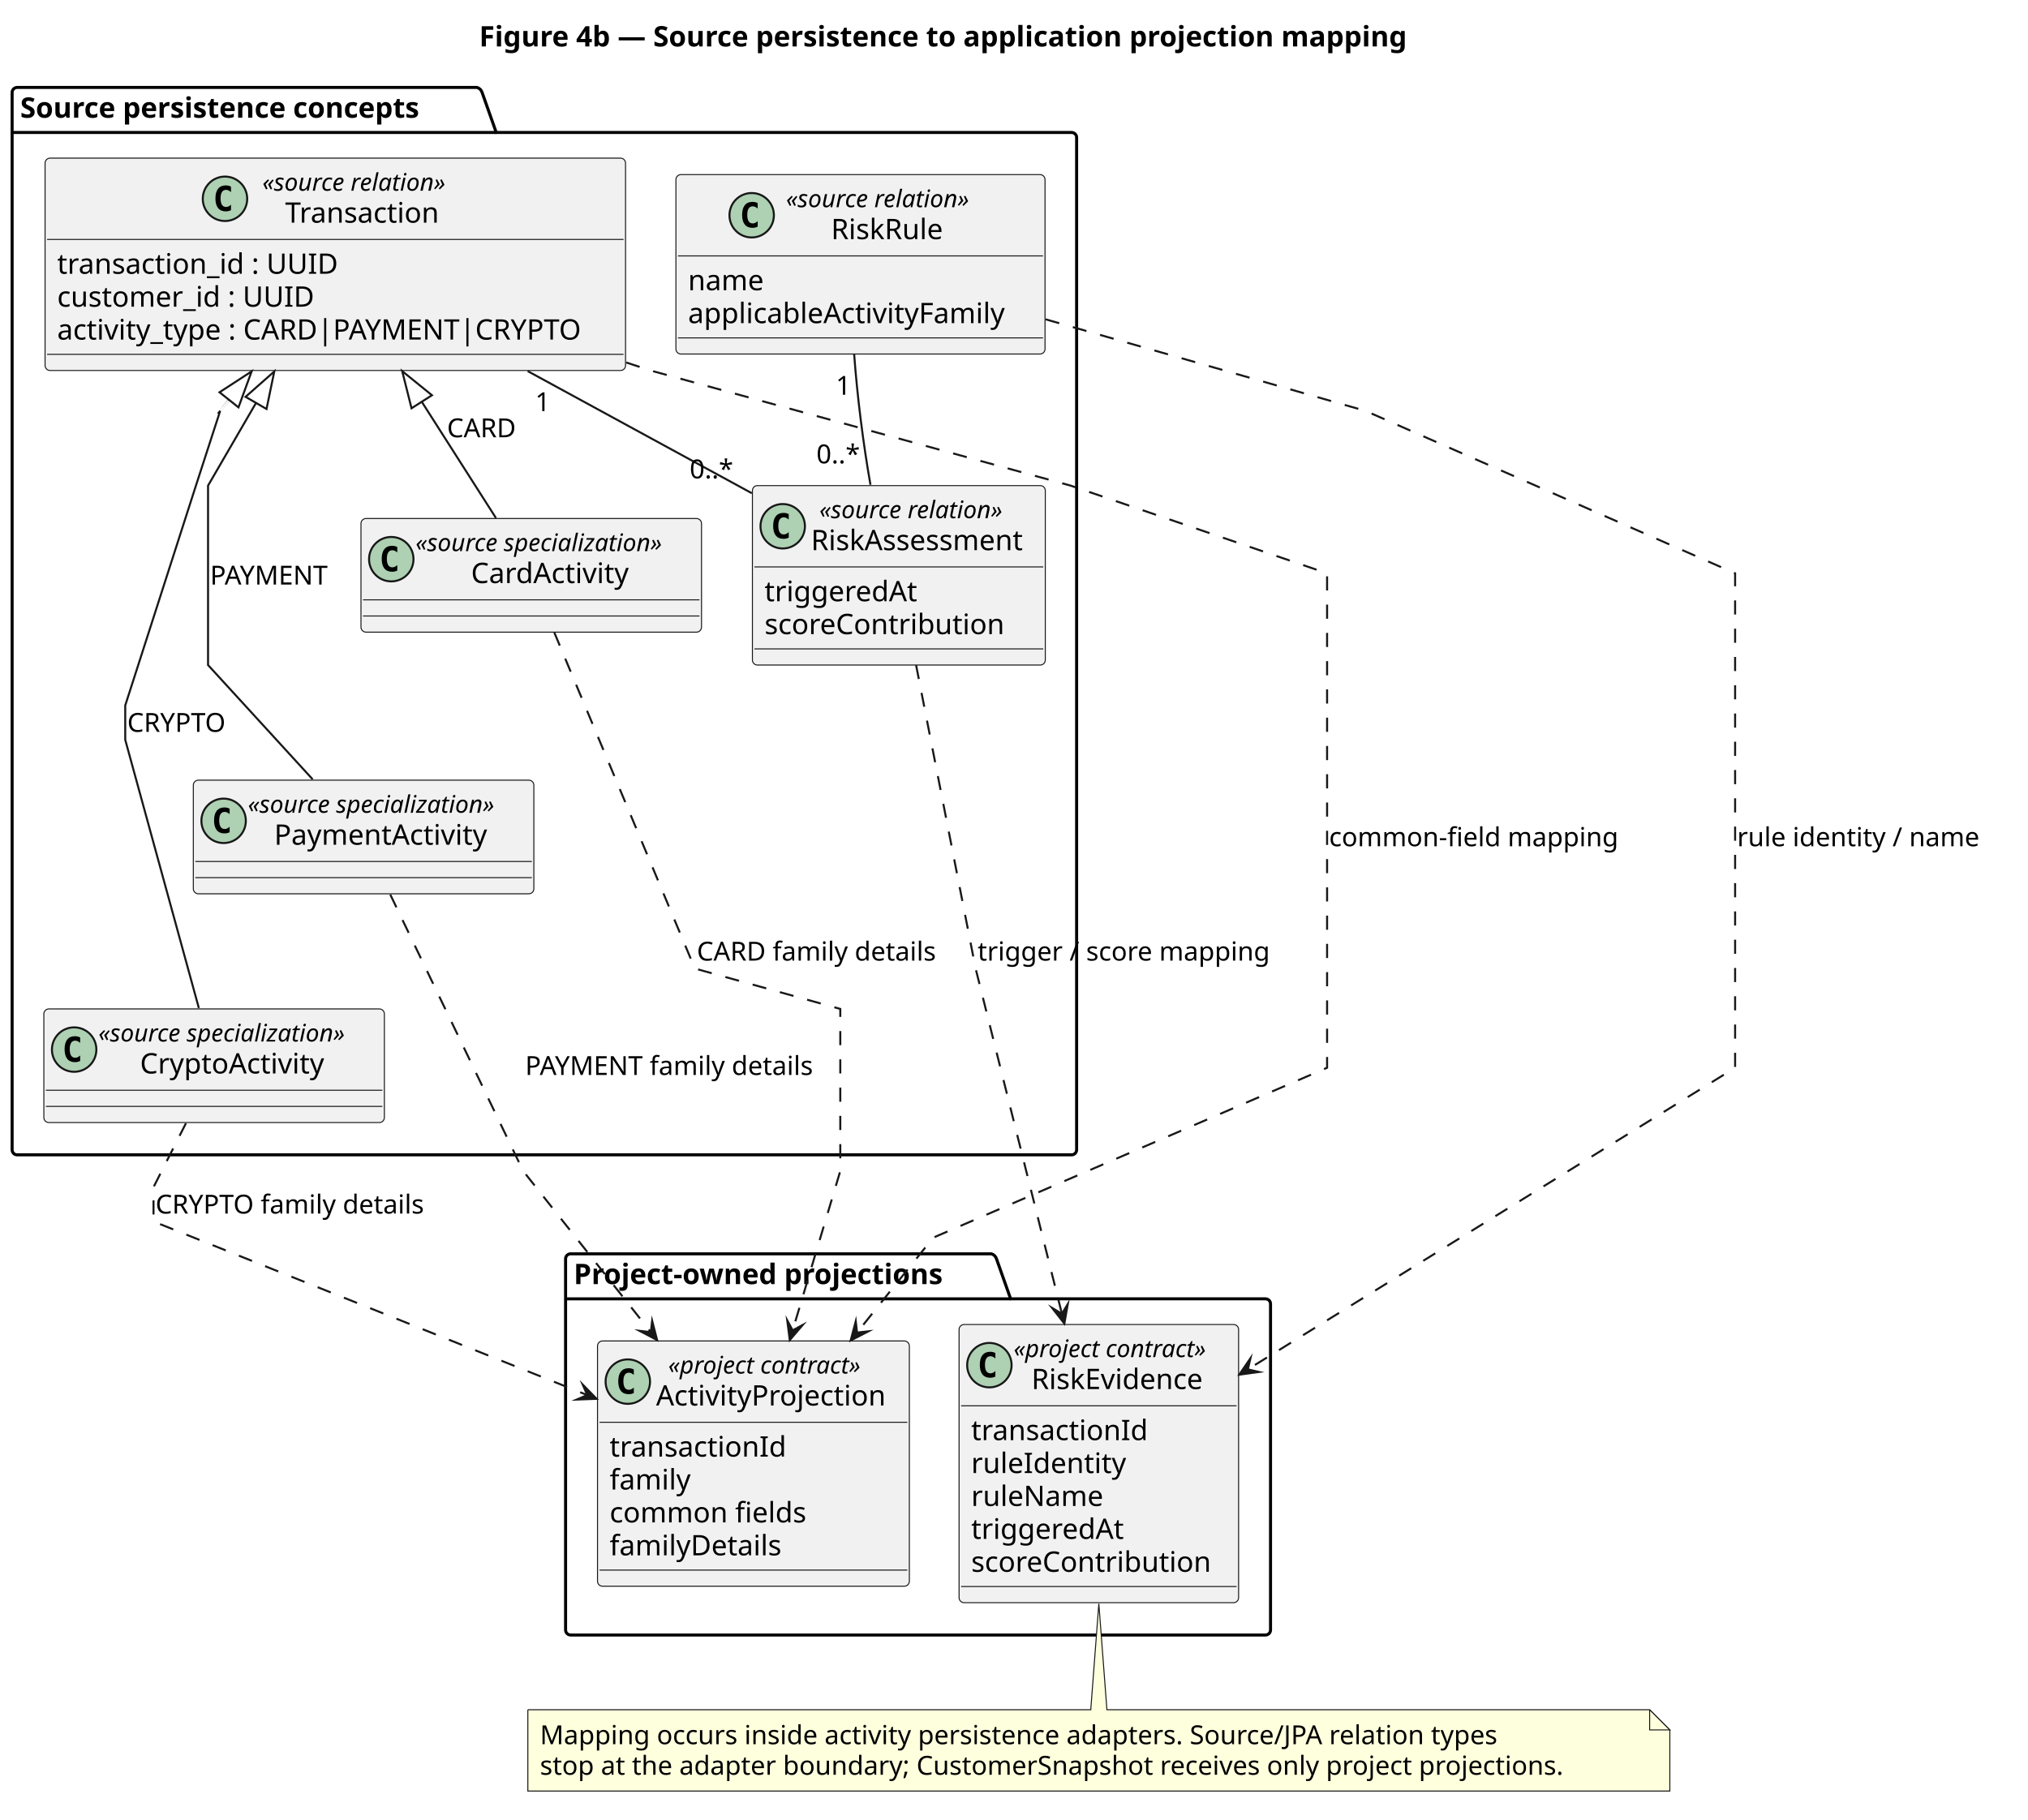
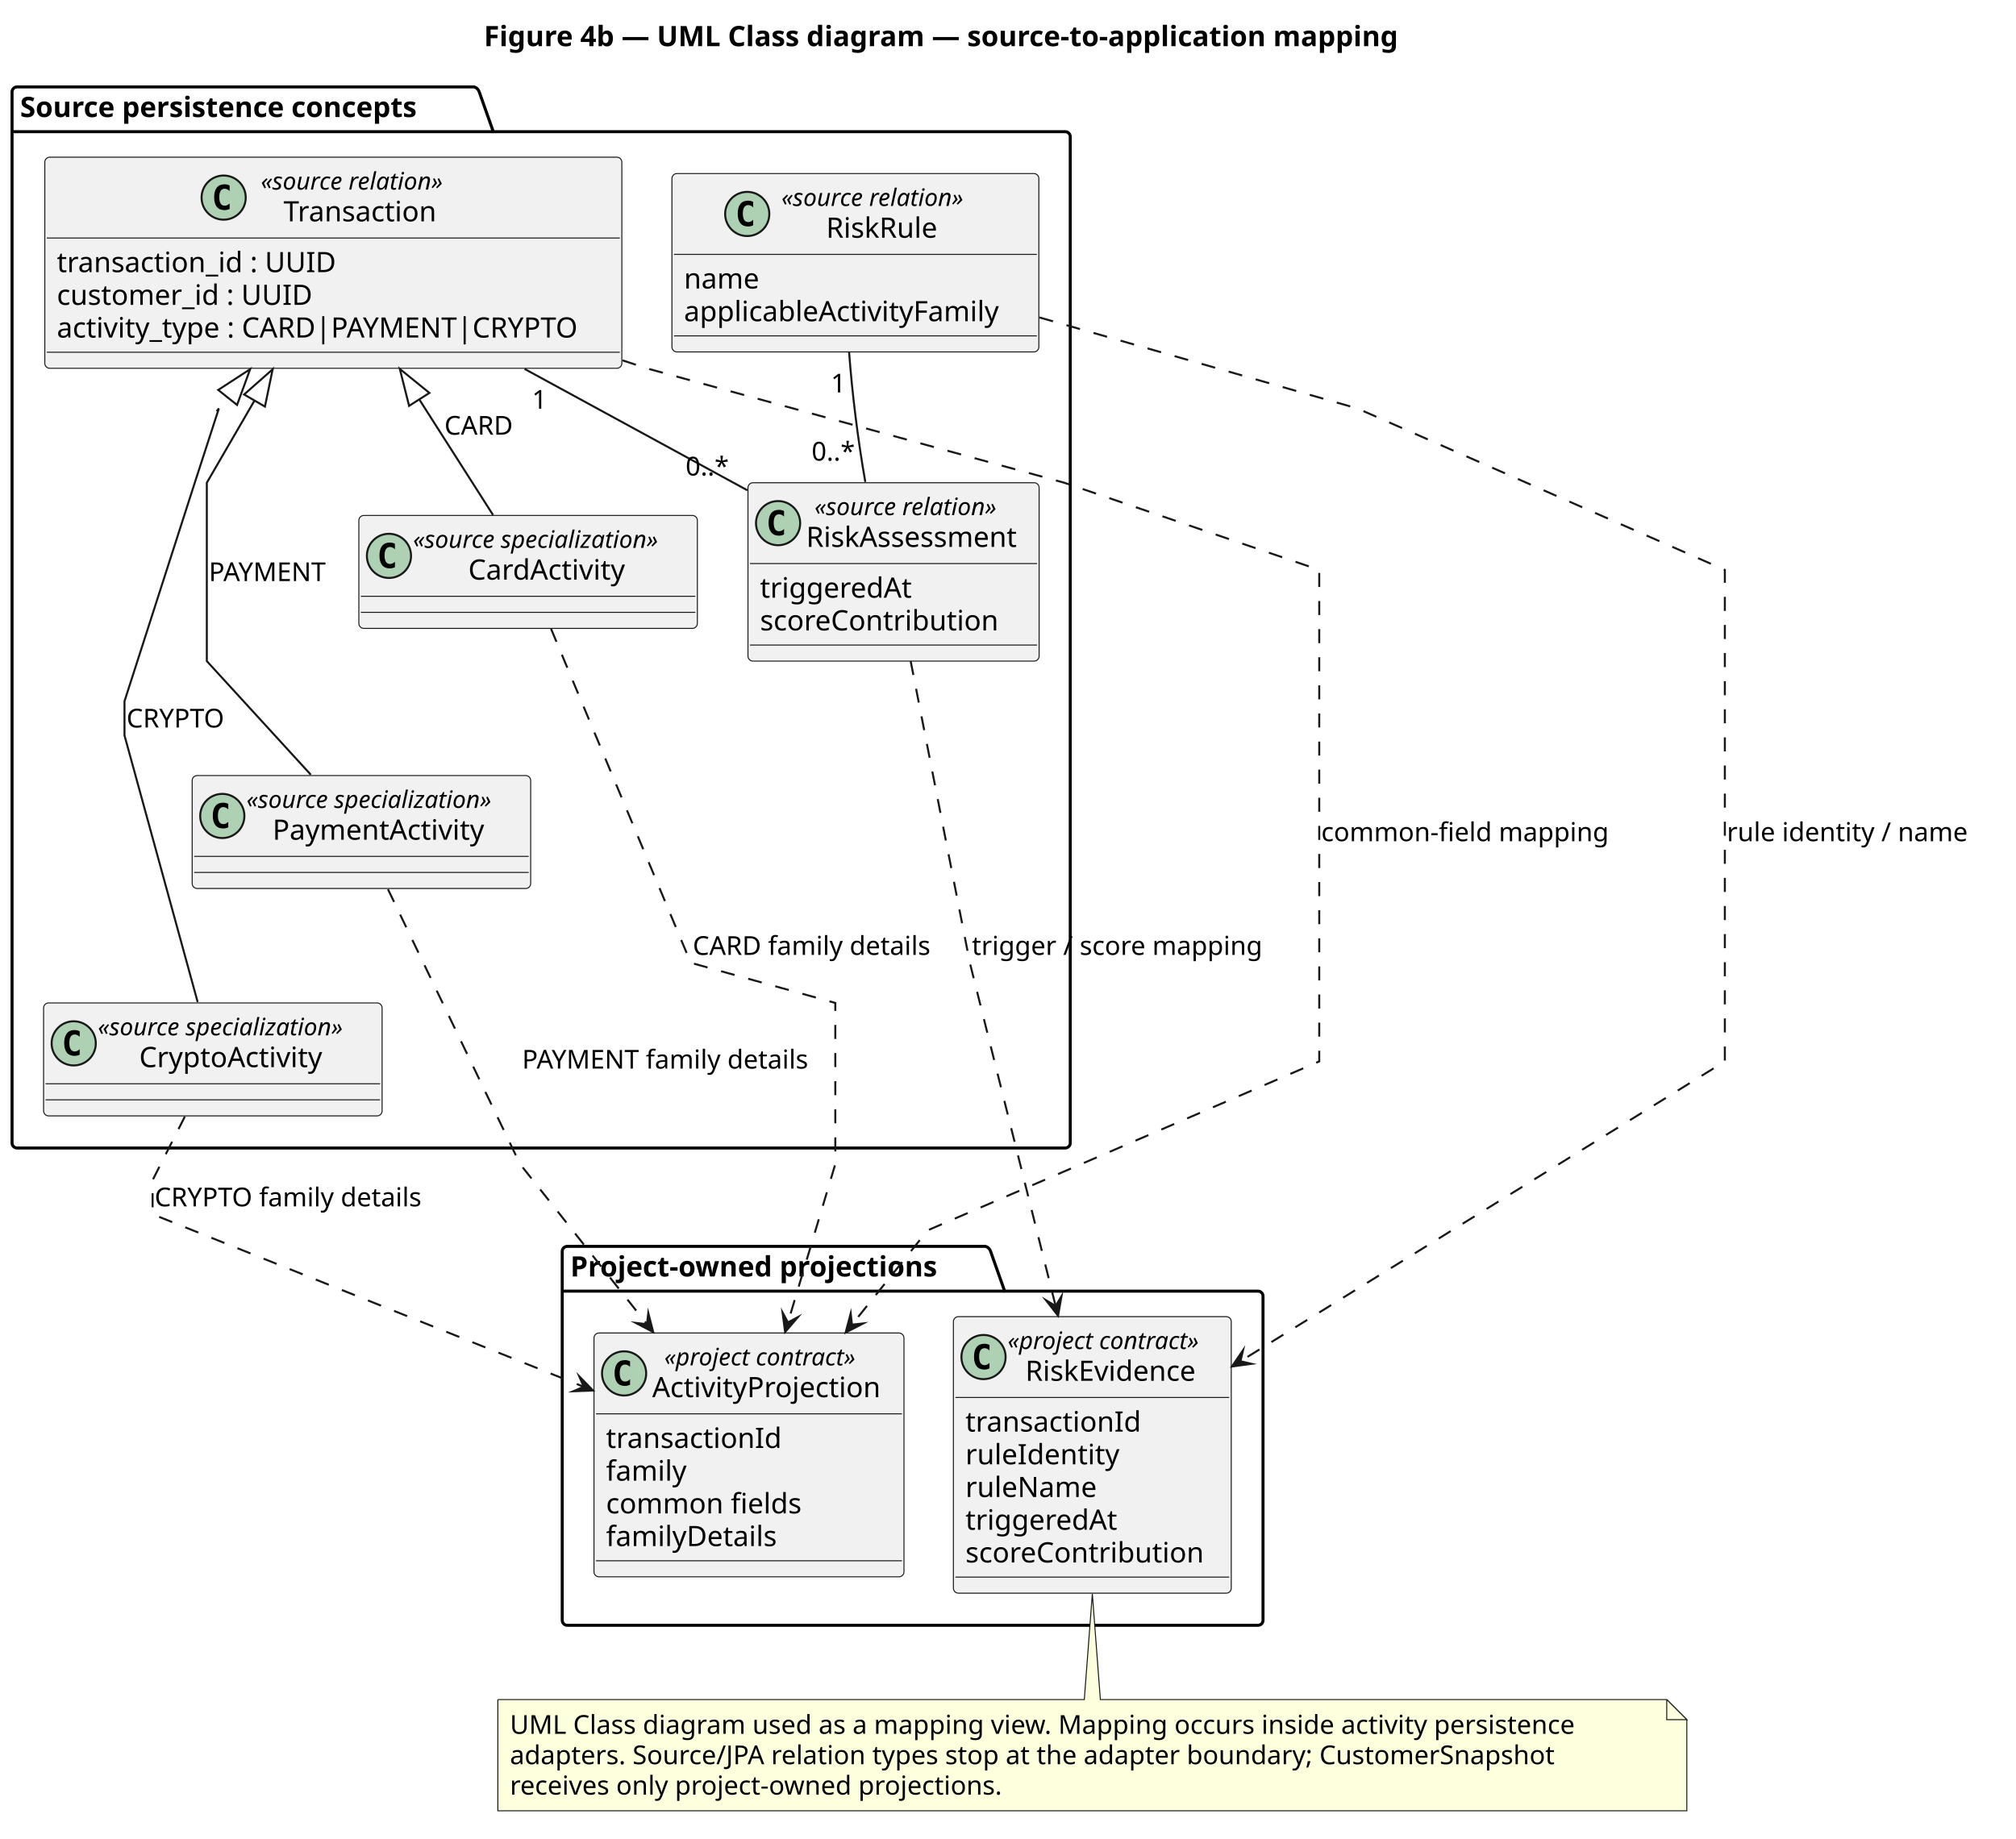
- <svg xmlns="http://www.w3.org/2000/svg" contentStyleType="text/css" data-diagram-type="CLASS" height="901px" preserveAspectRatio="none" style="width:1004px;height:901px;background:#FFFFFF;" version="1.1" viewBox="0 0 1004 901" width="1004px" zoomAndPan="magnify">
+ <svg xmlns="http://www.w3.org/2000/svg" contentStyleType="text/css" data-diagram-type="CLASS" height="916px" preserveAspectRatio="none" style="width:1004px;height:916px;background:#FFFFFF;" version="1.1" viewBox="0 0 1004 916" width="1004px" zoomAndPan="magnify">
  <defs />
  <g>
    <g class="title" data-source-line="1">
-       <text fill="#000000" font-family="sans-serif" font-size="14" font-weight="700" lengthAdjust="spacing" textLength="523.004" x="237.217" y="22.995">Figure 4b — Source persistence to application projection mapping</text>
+       <text fill="#000000" font-family="sans-serif" font-size="14" font-weight="700" lengthAdjust="spacing" textLength="515.464" x="240.987" y="22.995">Figure 4b — UML Class diagram — source-to-application mapping</text>
    </g>
    <g class="cluster" data-qualified-name="Source persistence concepts" data-source-line="8" id="ent0001">
-       <path d="M8.5,43.297 L236.173,43.297 A3.75,3.75 0 0 1 238.673,45.797 L245.673,65.594 L530.5,65.594 A2.5,2.5 0 0 1 533,68.094 L533,569.337 A2.5,2.5 0 0 1 530.5,571.837 L8.5,571.837 A2.5,2.5 0 0 1 6,569.337 L6,45.797 A2.5,2.5 0 0 1 8.5,43.297" fill="none" style="stroke:#000000;stroke-width:1.5;" />
+       <path d="M8.5,43.297 L236.173,43.297 A3.75,3.75 0 0 1 238.673,45.797 L245.673,65.594 L530.5,65.594 A2.5,2.5 0 0 1 533,68.094 L533,569.347 A2.5,2.5 0 0 1 530.5,571.847 L8.5,571.847 A2.5,2.5 0 0 1 6,569.347 L6,45.797 A2.5,2.5 0 0 1 8.5,43.297" fill="none" style="stroke:#000000;stroke-width:1.5;" />
      <line style="stroke:#000000;stroke-width:1.5;" x1="6" x2="245.673" y1="65.594" y2="65.594" />
      <text fill="#000000" font-family="sans-serif" font-size="14" font-weight="700" lengthAdjust="spacing" textLength="226.673" x="10" y="58.292">Source persistence concepts</text>
    </g>
    <g class="cluster" data-qualified-name="Project-owned projections" data-source-line="37" id="ent0016">
-       <path d="M282.5,620.837 L490.834,620.837 A3.75,3.75 0 0 1 493.334,623.337 L500.334,643.134 L626.5,643.134 A2.5,2.5 0 0 1 629,645.634 L629,807.087 A2.5,2.5 0 0 1 626.5,809.587 L282.5,809.587 A2.5,2.5 0 0 1 280,807.087 L280,623.337 A2.5,2.5 0 0 1 282.5,620.837" fill="none" style="stroke:#000000;stroke-width:1.5;" />
-       <line style="stroke:#000000;stroke-width:1.5;" x1="280" x2="500.334" y1="643.134" y2="643.134" />
-       <text fill="#000000" font-family="sans-serif" font-size="14" font-weight="700" lengthAdjust="spacing" textLength="207.334" x="284" y="635.832">Project-owned projections</text>
+       <path d="M282.5,620.847 L490.834,620.847 A3.75,3.75 0 0 1 493.334,623.347 L500.334,643.144 L626.5,643.144 A2.5,2.5 0 0 1 629,645.644 L629,807.097 A2.5,2.5 0 0 1 626.5,809.597 L282.5,809.597 A2.5,2.5 0 0 1 280,807.097 L280,623.347 A2.5,2.5 0 0 1 282.5,620.847" fill="none" style="stroke:#000000;stroke-width:1.5;" />
+       <line style="stroke:#000000;stroke-width:1.5;" x1="280" x2="500.334" y1="643.144" y2="643.144" />
+       <text fill="#000000" font-family="sans-serif" font-size="14" font-weight="700" lengthAdjust="spacing" textLength="207.334" x="284" y="635.842">Project-owned projections</text>
    </g>
    <g class="entity" data-qualified-name="Source persistence concepts.Transaction" data-source-line="9" id="ent0002">
      <rect fill="#F1F1F1" height="105.156" rx="2.5" ry="2.5" style="stroke:#181818;stroke-width:0.5;" width="287.379" x="22.31" y="78.297" />
      <ellipse cx="111.384" cy="98.43" fill="#ADD1B2" rx="11" ry="11" style="stroke:#181818;stroke-width:1;" />
      <path d="M114.353,104.07 Q113.775,104.367 113.134,104.508 Q112.494,104.664 111.79,104.664 Q109.29,104.664 107.962,103.023 Q106.65,101.367 106.65,98.242 Q106.65,95.117 107.962,93.461 Q109.29,91.805 111.79,91.805 Q112.494,91.805 113.134,91.961 Q113.79,92.117 114.353,92.414 L114.353,95.133 Q113.728,94.555 113.134,94.289 Q112.54,94.008 111.915,94.008 Q110.572,94.008 109.884,95.086 Q109.197,96.148 109.197,98.242 Q109.197,100.336 109.884,101.414 Q110.572,102.477 111.915,102.477 Q112.54,102.477 113.134,102.211 Q113.728,101.93 114.353,101.352 L114.353,104.07 Z " fill="#000000" />
      <text fill="#000000" font-family="sans-serif" font-size="12" font-style="italic" lengthAdjust="spacing" textLength="104.731" x="129.884" y="94.436">«source relation»</text>
      <text fill="#000000" font-family="sans-serif" font-size="14" lengthAdjust="spacing" textLength="82.147" x="141.176" y="110.261">Transaction</text>
      <line style="stroke:#181818;stroke-width:0.5;" x1="23.31" x2="308.689" y1="118.562" y2="118.562" />
      <text fill="#000000" font-family="sans-serif" font-size="14" lengthAdjust="spacing" textLength="147.882" x="28.31" y="135.558">transaction_id : UUID</text>
      <text fill="#000000" font-family="sans-serif" font-size="14" lengthAdjust="spacing" textLength="134.723" x="28.31" y="151.855">customer_id : UUID</text>
      <text fill="#000000" font-family="sans-serif" font-size="14" lengthAdjust="spacing" textLength="275.379" x="28.31" y="168.151">activity_type : CARD|PAYMENT|CRYPTO</text>
      <line style="stroke:#181818;stroke-width:0.5;" x1="23.31" x2="308.689" y1="175.453" y2="175.453" />
    </g>
    <g class="entity" data-qualified-name="Source persistence concepts.CardActivity" data-source-line="14" id="ent0003">
-       <rect fill="#F1F1F1" height="56.266" rx="2.5" ry="2.5" style="stroke:#181818;stroke-width:0.5;" width="168.584" x="178.71" y="256.747" />
-       <ellipse cx="193.71" cy="276.88" fill="#ADD1B2" rx="11" ry="11" style="stroke:#181818;stroke-width:1;" />
-       <path d="M196.679,282.52 Q196.101,282.817 195.46,282.958 Q194.819,283.114 194.116,283.114 Q191.616,283.114 190.288,281.473 Q188.976,279.817 188.976,276.692 Q188.976,273.567 190.288,271.911 Q191.616,270.255 194.116,270.255 Q194.819,270.255 195.46,270.411 Q196.116,270.567 196.679,270.864 L196.679,273.583 Q196.054,273.005 195.46,272.739 Q194.866,272.458 194.241,272.458 Q192.898,272.458 192.21,273.536 Q191.523,274.598 191.523,276.692 Q191.523,278.786 192.21,279.864 Q192.898,280.927 194.241,280.927 Q194.866,280.927 195.46,280.661 Q196.054,280.38 196.679,279.802 L196.679,282.52 Z " fill="#000000" />
-       <text fill="#000000" font-family="sans-serif" font-size="12" font-style="italic" lengthAdjust="spacing" textLength="140.584" x="205.71" y="272.885">«source specialization»</text>
-       <text fill="#000000" font-family="sans-serif" font-size="14" lengthAdjust="spacing" textLength="85.6" x="233.202" y="288.711">CardActivity</text>
-       <line style="stroke:#181818;stroke-width:0.5;" x1="179.71" x2="346.294" y1="297.012" y2="297.012" />
-       <line style="stroke:#181818;stroke-width:0.5;" x1="179.71" x2="346.294" y1="305.012" y2="305.012" />
+       <rect fill="#F1F1F1" height="56.266" rx="2.5" ry="2.5" style="stroke:#181818;stroke-width:0.5;" width="168.584" x="178.71" y="256.757" />
+       <ellipse cx="193.71" cy="276.89" fill="#ADD1B2" rx="11" ry="11" style="stroke:#181818;stroke-width:1;" />
+       <path d="M196.679,282.53 Q196.101,282.827 195.46,282.968 Q194.819,283.124 194.116,283.124 Q191.616,283.124 190.288,281.483 Q188.976,279.827 188.976,276.702 Q188.976,273.577 190.288,271.921 Q191.616,270.265 194.116,270.265 Q194.819,270.265 195.46,270.421 Q196.116,270.577 196.679,270.874 L196.679,273.593 Q196.054,273.015 195.46,272.749 Q194.866,272.468 194.241,272.468 Q192.898,272.468 192.21,273.546 Q191.523,274.608 191.523,276.702 Q191.523,278.796 192.21,279.874 Q192.898,280.937 194.241,280.937 Q194.866,280.937 195.46,280.671 Q196.054,280.39 196.679,279.812 L196.679,282.53 Z " fill="#000000" />
+       <text fill="#000000" font-family="sans-serif" font-size="12" font-style="italic" lengthAdjust="spacing" textLength="140.584" x="205.71" y="272.896">«source specialization»</text>
+       <text fill="#000000" font-family="sans-serif" font-size="14" lengthAdjust="spacing" textLength="85.6" x="233.202" y="288.721">CardActivity</text>
+       <line style="stroke:#181818;stroke-width:0.5;" x1="179.71" x2="346.294" y1="297.022" y2="297.022" />
+       <line style="stroke:#181818;stroke-width:0.5;" x1="179.71" x2="346.294" y1="305.022" y2="305.022" />
    </g>
    <g class="entity" data-qualified-name="Source persistence concepts.PaymentActivity" data-source-line="15" id="ent0004">
-       <rect fill="#F1F1F1" height="56.266" rx="2.5" ry="2.5" style="stroke:#181818;stroke-width:0.5;" width="168.584" x="95.71" y="386.307" />
-       <ellipse cx="110.71" cy="406.44" fill="#ADD1B2" rx="11" ry="11" style="stroke:#181818;stroke-width:1;" />
-       <path d="M113.679,412.08 Q113.101,412.377 112.46,412.518 Q111.819,412.674 111.116,412.674 Q108.616,412.674 107.288,411.033 Q105.976,409.377 105.976,406.252 Q105.976,403.127 107.288,401.471 Q108.616,399.815 111.116,399.815 Q111.819,399.815 112.46,399.971 Q113.116,400.127 113.679,400.424 L113.679,403.143 Q113.054,402.565 112.46,402.299 Q111.866,402.018 111.241,402.018 Q109.897,402.018 109.21,403.096 Q108.522,404.158 108.522,406.252 Q108.522,408.346 109.21,409.424 Q109.897,410.487 111.241,410.487 Q111.866,410.487 112.46,410.221 Q113.054,409.94 113.679,409.362 L113.679,412.08 Z " fill="#000000" />
-       <text fill="#000000" font-family="sans-serif" font-size="12" font-style="italic" lengthAdjust="spacing" textLength="140.584" x="122.71" y="402.445">«source specialization»</text>
-       <text fill="#000000" font-family="sans-serif" font-size="14" lengthAdjust="spacing" textLength="114.522" x="135.741" y="418.271">PaymentActivity</text>
-       <line style="stroke:#181818;stroke-width:0.5;" x1="96.71" x2="263.294" y1="426.572" y2="426.572" />
-       <line style="stroke:#181818;stroke-width:0.5;" x1="96.71" x2="263.294" y1="434.572" y2="434.572" />
+       <rect fill="#F1F1F1" height="56.266" rx="2.5" ry="2.5" style="stroke:#181818;stroke-width:0.5;" width="168.584" x="95.71" y="386.317" />
+       <ellipse cx="110.71" cy="406.45" fill="#ADD1B2" rx="11" ry="11" style="stroke:#181818;stroke-width:1;" />
+       <path d="M113.679,412.09 Q113.101,412.387 112.46,412.528 Q111.819,412.684 111.116,412.684 Q108.616,412.684 107.288,411.043 Q105.976,409.387 105.976,406.262 Q105.976,403.137 107.288,401.481 Q108.616,399.825 111.116,399.825 Q111.819,399.825 112.46,399.981 Q113.116,400.137 113.679,400.434 L113.679,403.153 Q113.054,402.575 112.46,402.309 Q111.866,402.028 111.241,402.028 Q109.897,402.028 109.21,403.106 Q108.522,404.168 108.522,406.262 Q108.522,408.356 109.21,409.434 Q109.897,410.497 111.241,410.497 Q111.866,410.497 112.46,410.231 Q113.054,409.95 113.679,409.372 L113.679,412.09 Z " fill="#000000" />
+       <text fill="#000000" font-family="sans-serif" font-size="12" font-style="italic" lengthAdjust="spacing" textLength="140.584" x="122.71" y="402.455">«source specialization»</text>
+       <text fill="#000000" font-family="sans-serif" font-size="14" lengthAdjust="spacing" textLength="114.522" x="135.741" y="418.281">PaymentActivity</text>
+       <line style="stroke:#181818;stroke-width:0.5;" x1="96.71" x2="263.294" y1="426.582" y2="426.582" />
+       <line style="stroke:#181818;stroke-width:0.5;" x1="96.71" x2="263.294" y1="434.582" y2="434.582" />
    </g>
    <g class="entity" data-qualified-name="Source persistence concepts.CryptoActivity" data-source-line="16" id="ent0005">
-       <rect fill="#F1F1F1" height="56.266" rx="2.5" ry="2.5" style="stroke:#181818;stroke-width:0.5;" width="168.584" x="21.71" y="499.577" />
-       <ellipse cx="36.71" cy="519.71" fill="#ADD1B2" rx="11" ry="11" style="stroke:#181818;stroke-width:1;" />
-       <path d="M39.679,525.35 Q39.101,525.647 38.46,525.788 Q37.819,525.944 37.116,525.944 Q34.616,525.944 33.288,524.303 Q31.976,522.647 31.976,519.522 Q31.976,516.397 33.288,514.741 Q34.616,513.085 37.116,513.085 Q37.819,513.085 38.46,513.241 Q39.116,513.397 39.679,513.694 L39.679,516.413 Q39.054,515.835 38.46,515.569 Q37.866,515.288 37.241,515.288 Q35.898,515.288 35.21,516.366 Q34.523,517.428 34.523,519.522 Q34.523,521.616 35.21,522.694 Q35.898,523.757 37.241,523.757 Q37.866,523.757 38.46,523.491 Q39.054,523.21 39.679,522.632 L39.679,525.35 Z " fill="#000000" />
-       <text fill="#000000" font-family="sans-serif" font-size="12" font-style="italic" lengthAdjust="spacing" textLength="140.584" x="48.71" y="515.716">«source specialization»</text>
-       <text fill="#000000" font-family="sans-serif" font-size="14" lengthAdjust="spacing" textLength="99.36" x="69.322" y="531.541">CryptoActivity</text>
-       <line style="stroke:#181818;stroke-width:0.5;" x1="22.71" x2="189.294" y1="539.842" y2="539.842" />
-       <line style="stroke:#181818;stroke-width:0.5;" x1="22.71" x2="189.294" y1="547.842" y2="547.842" />
+       <rect fill="#F1F1F1" height="56.266" rx="2.5" ry="2.5" style="stroke:#181818;stroke-width:0.5;" width="168.584" x="21.71" y="499.587" />
+       <ellipse cx="36.71" cy="519.72" fill="#ADD1B2" rx="11" ry="11" style="stroke:#181818;stroke-width:1;" />
+       <path d="M39.679,525.36 Q39.101,525.657 38.46,525.798 Q37.819,525.954 37.116,525.954 Q34.616,525.954 33.288,524.313 Q31.976,522.657 31.976,519.532 Q31.976,516.407 33.288,514.751 Q34.616,513.095 37.116,513.095 Q37.819,513.095 38.46,513.251 Q39.116,513.407 39.679,513.704 L39.679,516.423 Q39.054,515.845 38.46,515.579 Q37.866,515.298 37.241,515.298 Q35.898,515.298 35.21,516.376 Q34.523,517.438 34.523,519.532 Q34.523,521.626 35.21,522.704 Q35.898,523.767 37.241,523.767 Q37.866,523.767 38.46,523.501 Q39.054,523.22 39.679,522.642 L39.679,525.36 Z " fill="#000000" />
+       <text fill="#000000" font-family="sans-serif" font-size="12" font-style="italic" lengthAdjust="spacing" textLength="140.584" x="48.71" y="515.726">«source specialization»</text>
+       <text fill="#000000" font-family="sans-serif" font-size="14" lengthAdjust="spacing" textLength="99.36" x="69.322" y="531.551">CryptoActivity</text>
+       <line style="stroke:#181818;stroke-width:0.5;" x1="22.71" x2="189.294" y1="539.852" y2="539.852" />
+       <line style="stroke:#181818;stroke-width:0.5;" x1="22.71" x2="189.294" y1="547.852" y2="547.852" />
    </g>
    <g class="entity" data-qualified-name="Source persistence concepts.RiskAssessment" data-source-line="17" id="ent0006">
-       <rect fill="#F1F1F1" height="88.859" rx="2.5" ry="2.5" style="stroke:#181818;stroke-width:0.5;" width="144.998" x="372.5" y="240.447" />
-       <ellipse cx="387.5" cy="260.58" fill="#ADD1B2" rx="11" ry="11" style="stroke:#181818;stroke-width:1;" />
-       <path d="M390.469,266.22 Q389.891,266.517 389.25,266.658 Q388.609,266.814 387.906,266.814 Q385.406,266.814 384.078,265.173 Q382.766,263.517 382.766,260.392 Q382.766,257.267 384.078,255.611 Q385.406,253.955 387.906,253.955 Q388.609,253.955 389.25,254.111 Q389.906,254.267 390.469,254.564 L390.469,257.283 Q389.844,256.705 389.25,256.439 Q388.656,256.158 388.031,256.158 Q386.688,256.158 386,257.236 Q385.312,258.298 385.312,260.392 Q385.312,262.486 386,263.564 Q386.688,264.627 388.031,264.627 Q388.656,264.627 389.25,264.361 Q389.844,264.08 390.469,263.502 L390.469,266.22 Z " fill="#000000" />
-       <text fill="#000000" font-family="sans-serif" font-size="12" font-style="italic" lengthAdjust="spacing" textLength="104.731" x="405.634" y="256.586">«source relation»</text>
-       <text fill="#000000" font-family="sans-serif" font-size="14" lengthAdjust="spacing" textLength="112.998" x="401.5" y="272.411">RiskAssessment</text>
-       <line style="stroke:#181818;stroke-width:0.5;" x1="373.5" x2="516.498" y1="280.712" y2="280.712" />
-       <text fill="#000000" font-family="sans-serif" font-size="14" lengthAdjust="spacing" textLength="79.844" x="378.5" y="297.708">triggeredAt</text>
-       <text fill="#000000" font-family="sans-serif" font-size="14" lengthAdjust="spacing" textLength="124.852" x="378.5" y="314.005">scoreContribution</text>
-       <line style="stroke:#181818;stroke-width:0.5;" x1="373.5" x2="516.498" y1="321.306" y2="321.306" />
+       <rect fill="#F1F1F1" height="88.859" rx="2.5" ry="2.5" style="stroke:#181818;stroke-width:0.5;" width="144.998" x="372.5" y="240.457" />
+       <ellipse cx="387.5" cy="260.59" fill="#ADD1B2" rx="11" ry="11" style="stroke:#181818;stroke-width:1;" />
+       <path d="M390.469,266.23 Q389.891,266.527 389.25,266.668 Q388.609,266.824 387.906,266.824 Q385.406,266.824 384.078,265.183 Q382.766,263.527 382.766,260.402 Q382.766,257.277 384.078,255.621 Q385.406,253.965 387.906,253.965 Q388.609,253.965 389.25,254.121 Q389.906,254.277 390.469,254.574 L390.469,257.293 Q389.844,256.715 389.25,256.449 Q388.656,256.168 388.031,256.168 Q386.688,256.168 386,257.246 Q385.312,258.308 385.312,260.402 Q385.312,262.496 386,263.574 Q386.688,264.637 388.031,264.637 Q388.656,264.637 389.25,264.371 Q389.844,264.09 390.469,263.512 L390.469,266.23 Z " fill="#000000" />
+       <text fill="#000000" font-family="sans-serif" font-size="12" font-style="italic" lengthAdjust="spacing" textLength="104.731" x="405.634" y="256.596">«source relation»</text>
+       <text fill="#000000" font-family="sans-serif" font-size="14" lengthAdjust="spacing" textLength="112.998" x="401.5" y="272.421">RiskAssessment</text>
+       <line style="stroke:#181818;stroke-width:0.5;" x1="373.5" x2="516.498" y1="280.723" y2="280.723" />
+       <text fill="#000000" font-family="sans-serif" font-size="14" lengthAdjust="spacing" textLength="79.844" x="378.5" y="297.718">triggeredAt</text>
+       <text fill="#000000" font-family="sans-serif" font-size="14" lengthAdjust="spacing" textLength="124.852" x="378.5" y="314.014">scoreContribution</text>
+       <line style="stroke:#181818;stroke-width:0.5;" x1="373.5" x2="516.498" y1="321.316" y2="321.316" />
    </g>
    <g class="entity" data-qualified-name="Source persistence concepts.RiskRule" data-source-line="21" id="ent0007">
      <rect fill="#F1F1F1" height="88.859" rx="2.5" ry="2.5" style="stroke:#181818;stroke-width:0.5;" width="182.734" x="334.63" y="86.447" />
      <ellipse cx="372.132" cy="106.58" fill="#ADD1B2" rx="11" ry="11" style="stroke:#181818;stroke-width:1;" />
      <path d="M375.101,112.22 Q374.522,112.517 373.882,112.658 Q373.241,112.814 372.538,112.814 Q370.038,112.814 368.71,111.173 Q367.397,109.517 367.397,106.392 Q367.397,103.267 368.71,101.611 Q370.038,99.955 372.538,99.955 Q373.241,99.955 373.882,100.111 Q374.538,100.267 375.101,100.564 L375.101,103.283 Q374.476,102.705 373.882,102.439 Q373.288,102.158 372.663,102.158 Q371.319,102.158 370.632,103.236 Q369.944,104.298 369.944,106.392 Q369.944,108.486 370.632,109.564 Q371.319,110.627 372.663,110.627 Q373.288,110.627 373.882,110.361 Q374.476,110.08 375.101,109.502 L375.101,112.22 Z " fill="#000000" />
      <text fill="#000000" font-family="sans-serif" font-size="12" font-style="italic" lengthAdjust="spacing" textLength="104.731" x="389.132" y="102.585">«source relation»</text>
      <text fill="#000000" font-family="sans-serif" font-size="14" lengthAdjust="spacing" textLength="60.122" x="411.436" y="118.411">RiskRule</text>
      <line style="stroke:#181818;stroke-width:0.5;" x1="335.63" x2="516.364" y1="126.713" y2="126.713" />
      <text fill="#000000" font-family="sans-serif" font-size="14" lengthAdjust="spacing" textLength="39.703" x="340.63" y="143.708">name</text>
      <text fill="#000000" font-family="sans-serif" font-size="14" lengthAdjust="spacing" textLength="170.734" x="340.63" y="160.005">applicableActivityFamily</text>
      <line style="stroke:#181818;stroke-width:0.5;" x1="335.63" x2="516.364" y1="167.306" y2="167.306" />
    </g>
    <g class="entity" data-qualified-name="Project-owned projections.ActivityProjection" data-source-line="38" id="ent0017">
-       <rect fill="#F1F1F1" height="121.453" rx="2.5" ry="2.5" style="stroke:#181818;stroke-width:0.5;" width="154.384" x="295.81" y="663.987" />
-       <ellipse cx="310.81" cy="684.12" fill="#ADD1B2" rx="11" ry="11" style="stroke:#181818;stroke-width:1;" />
-       <path d="M313.779,689.76 Q313.201,690.057 312.56,690.198 Q311.919,690.354 311.216,690.354 Q308.716,690.354 307.388,688.713 Q306.076,687.057 306.076,683.932 Q306.076,680.807 307.388,679.151 Q308.716,677.495 311.216,677.495 Q311.919,677.495 312.56,677.651 Q313.216,677.807 313.779,678.104 L313.779,680.823 Q313.154,680.245 312.56,679.979 Q311.966,679.698 311.341,679.698 Q309.998,679.698 309.31,680.776 Q308.623,681.838 308.623,683.932 Q308.623,686.026 309.31,687.104 Q309.998,688.167 311.341,688.167 Q311.966,688.167 312.56,687.901 Q313.154,687.62 313.779,687.042 L313.779,689.76 Z " fill="#000000" />
-       <text fill="#000000" font-family="sans-serif" font-size="12" font-style="italic" lengthAdjust="spacing" textLength="110.379" x="330.812" y="680.125">«project contract»</text>
-       <text fill="#000000" font-family="sans-serif" font-size="14" lengthAdjust="spacing" textLength="122.384" x="324.81" y="695.951">ActivityProjection</text>
-       <line style="stroke:#181818;stroke-width:0.5;" x1="296.81" x2="449.194" y1="704.253" y2="704.253" />
-       <text fill="#000000" font-family="sans-serif" font-size="14" lengthAdjust="spacing" textLength="92.101" x="301.81" y="721.248">transactionId</text>
-       <text fill="#000000" font-family="sans-serif" font-size="14" lengthAdjust="spacing" textLength="43.21" x="301.81" y="737.544">family</text>
-       <text fill="#000000" font-family="sans-serif" font-size="14" lengthAdjust="spacing" textLength="102.929" x="301.81" y="753.841">common fields</text>
-       <text fill="#000000" font-family="sans-serif" font-size="14" lengthAdjust="spacing" textLength="91.745" x="301.81" y="770.138">familyDetails</text>
-       <line style="stroke:#181818;stroke-width:0.5;" x1="296.81" x2="449.194" y1="777.44" y2="777.44" />
+       <rect fill="#F1F1F1" height="121.453" rx="2.5" ry="2.5" style="stroke:#181818;stroke-width:0.5;" width="154.384" x="295.81" y="663.997" />
+       <ellipse cx="310.81" cy="684.13" fill="#ADD1B2" rx="11" ry="11" style="stroke:#181818;stroke-width:1;" />
+       <path d="M313.779,689.77 Q313.201,690.067 312.56,690.208 Q311.919,690.364 311.216,690.364 Q308.716,690.364 307.388,688.723 Q306.076,687.067 306.076,683.942 Q306.076,680.817 307.388,679.161 Q308.716,677.505 311.216,677.505 Q311.919,677.505 312.56,677.661 Q313.216,677.817 313.779,678.114 L313.779,680.833 Q313.154,680.255 312.56,679.989 Q311.966,679.708 311.341,679.708 Q309.998,679.708 309.31,680.786 Q308.623,681.848 308.623,683.942 Q308.623,686.036 309.31,687.114 Q309.998,688.177 311.341,688.177 Q311.966,688.177 312.56,687.911 Q313.154,687.63 313.779,687.052 L313.779,689.77 Z " fill="#000000" />
+       <text fill="#000000" font-family="sans-serif" font-size="12" font-style="italic" lengthAdjust="spacing" textLength="110.379" x="330.812" y="680.135">«project contract»</text>
+       <text fill="#000000" font-family="sans-serif" font-size="14" lengthAdjust="spacing" textLength="122.384" x="324.81" y="695.961">ActivityProjection</text>
+       <line style="stroke:#181818;stroke-width:0.5;" x1="296.81" x2="449.194" y1="704.263" y2="704.263" />
+       <text fill="#000000" font-family="sans-serif" font-size="14" lengthAdjust="spacing" textLength="92.101" x="301.81" y="721.258">transactionId</text>
+       <text fill="#000000" font-family="sans-serif" font-size="14" lengthAdjust="spacing" textLength="43.21" x="301.81" y="737.554">family</text>
+       <text fill="#000000" font-family="sans-serif" font-size="14" lengthAdjust="spacing" textLength="102.929" x="301.81" y="753.851">common fields</text>
+       <text fill="#000000" font-family="sans-serif" font-size="14" lengthAdjust="spacing" textLength="91.745" x="301.81" y="770.148">familyDetails</text>
+       <line style="stroke:#181818;stroke-width:0.5;" x1="296.81" x2="449.194" y1="777.45" y2="777.45" />
    </g>
    <g class="entity" data-qualified-name="Project-owned projections.RiskEvidence" data-source-line="44" id="ent0018">
-       <rect fill="#F1F1F1" height="137.75" rx="2.5" ry="2.5" style="stroke:#181818;stroke-width:0.5;" width="138.379" x="474.81" y="655.837" />
-       <ellipse cx="489.81" cy="675.97" fill="#ADD1B2" rx="11" ry="11" style="stroke:#181818;stroke-width:1;" />
-       <path d="M492.779,681.61 Q492.201,681.907 491.56,682.048 Q490.919,682.204 490.216,682.204 Q487.716,682.204 486.388,680.563 Q485.076,678.907 485.076,675.782 Q485.076,672.657 486.388,671.001 Q487.716,669.345 490.216,669.345 Q490.919,669.345 491.56,669.501 Q492.216,669.657 492.779,669.954 L492.779,672.673 Q492.154,672.095 491.56,671.829 Q490.966,671.548 490.341,671.548 Q488.998,671.548 488.31,672.626 Q487.623,673.688 487.623,675.782 Q487.623,677.876 488.31,678.954 Q488.998,680.017 490.341,680.017 Q490.966,680.017 491.56,679.751 Q492.154,679.47 492.779,678.892 L492.779,681.61 Z " fill="#000000" />
-       <text fill="#000000" font-family="sans-serif" font-size="12" font-style="italic" lengthAdjust="spacing" textLength="110.379" x="501.81" y="671.976">«project contract»</text>
-       <text fill="#000000" font-family="sans-serif" font-size="14" lengthAdjust="spacing" textLength="92.723" x="510.638" y="687.801">RiskEvidence</text>
-       <line style="stroke:#181818;stroke-width:0.5;" x1="475.81" x2="612.189" y1="696.102" y2="696.102" />
-       <text fill="#000000" font-family="sans-serif" font-size="14" lengthAdjust="spacing" textLength="92.101" x="480.81" y="713.098">transactionId</text>
-       <text fill="#000000" font-family="sans-serif" font-size="14" lengthAdjust="spacing" textLength="80.787" x="480.81" y="729.394">ruleIdentity</text>
-       <text fill="#000000" font-family="sans-serif" font-size="14" lengthAdjust="spacing" textLength="68.435" x="480.81" y="745.691">ruleName</text>
-       <text fill="#000000" font-family="sans-serif" font-size="14" lengthAdjust="spacing" textLength="79.844" x="480.81" y="761.988">triggeredAt</text>
-       <text fill="#000000" font-family="sans-serif" font-size="14" lengthAdjust="spacing" textLength="124.852" x="480.81" y="778.285">scoreContribution</text>
-       <line style="stroke:#181818;stroke-width:0.5;" x1="475.81" x2="612.189" y1="785.587" y2="785.587" />
+       <rect fill="#F1F1F1" height="137.75" rx="2.5" ry="2.5" style="stroke:#181818;stroke-width:0.5;" width="138.379" x="474.81" y="655.847" />
+       <ellipse cx="489.81" cy="675.98" fill="#ADD1B2" rx="11" ry="11" style="stroke:#181818;stroke-width:1;" />
+       <path d="M492.779,681.62 Q492.201,681.917 491.56,682.058 Q490.919,682.214 490.216,682.214 Q487.716,682.214 486.388,680.573 Q485.076,678.917 485.076,675.792 Q485.076,672.667 486.388,671.011 Q487.716,669.355 490.216,669.355 Q490.919,669.355 491.56,669.511 Q492.216,669.667 492.779,669.964 L492.779,672.683 Q492.154,672.105 491.56,671.839 Q490.966,671.558 490.341,671.558 Q488.998,671.558 488.31,672.636 Q487.623,673.698 487.623,675.792 Q487.623,677.886 488.31,678.964 Q488.998,680.027 490.341,680.027 Q490.966,680.027 491.56,679.761 Q492.154,679.48 492.779,678.902 L492.779,681.62 Z " fill="#000000" />
+       <text fill="#000000" font-family="sans-serif" font-size="12" font-style="italic" lengthAdjust="spacing" textLength="110.379" x="501.81" y="671.986">«project contract»</text>
+       <text fill="#000000" font-family="sans-serif" font-size="14" lengthAdjust="spacing" textLength="92.723" x="510.638" y="687.811">RiskEvidence</text>
+       <line style="stroke:#181818;stroke-width:0.5;" x1="475.81" x2="612.189" y1="696.112" y2="696.112" />
+       <text fill="#000000" font-family="sans-serif" font-size="14" lengthAdjust="spacing" textLength="92.101" x="480.81" y="713.108">transactionId</text>
+       <text fill="#000000" font-family="sans-serif" font-size="14" lengthAdjust="spacing" textLength="80.787" x="480.81" y="729.404">ruleIdentity</text>
+       <text fill="#000000" font-family="sans-serif" font-size="14" lengthAdjust="spacing" textLength="68.435" x="480.81" y="745.701">ruleName</text>
+       <text fill="#000000" font-family="sans-serif" font-size="14" lengthAdjust="spacing" textLength="79.844" x="480.81" y="761.998">triggeredAt</text>
+       <text fill="#000000" font-family="sans-serif" font-size="14" lengthAdjust="spacing" textLength="124.852" x="480.81" y="778.295">scoreContribution</text>
+       <line style="stroke:#181818;stroke-width:0.5;" x1="475.81" x2="612.189" y1="785.597" y2="785.597" />
    </g>
    <g class="entity" data-qualified-name="GMN26" data-source-line="63" id="ent0027">
-       <path d="M261.32,846.587 L261.32,886.852 A0,0 0 0 0 261.32,886.852 L826.682,886.852 A0,0 0 0 0 826.682,886.852 L826.682,856.587 L816.682,846.587 L548,846.587 L544,794.077 L540,846.587 L261.32,846.587 A0,0 0 0 0 261.32,846.587" fill="#FEFFDD" style="stroke:#181818;stroke-width:0.5;" />
-       <path d="M816.682,846.587 L816.682,856.587 L826.682,856.587 L816.682,846.587" fill="#FEFFDD" style="stroke:#181818;stroke-width:0.5;" />
-       <text fill="#000000" font-family="sans-serif" font-size="13" lengthAdjust="spacing" textLength="510.39" x="267.32" y="863.654">Mapping occurs inside activity persistence adapters. Source/JPA relation types</text>
-       <text fill="#000000" font-family="sans-serif" font-size="13" lengthAdjust="spacing" textLength="544.362" x="267.32" y="878.787">stop at the adapter boundary; CustomerSnapshot receives only project projections.</text>
+       <path d="M247.94,846.597 L247.94,901.995 A0,0 0 0 0 247.94,901.995 L840.064,901.995 A0,0 0 0 0 840.064,901.995 L840.064,856.597 L830.064,846.597 L548,846.597 L544,793.897 L540,846.597 L247.94,846.597 A0,0 0 0 0 247.94,846.597" fill="#FEFFDD" style="stroke:#181818;stroke-width:0.5;" />
+       <path d="M830.064,846.597 L830.064,856.597 L840.064,856.597 L830.064,846.597" fill="#FEFFDD" style="stroke:#181818;stroke-width:0.5;" />
+       <text fill="#000000" font-family="sans-serif" font-size="13" lengthAdjust="spacing" textLength="571.124" x="253.94" y="863.664">UML Class diagram used as a mapping view. Mapping occurs inside activity persistence</text>
+       <text fill="#000000" font-family="sans-serif" font-size="13" lengthAdjust="spacing" textLength="558.08" x="253.94" y="878.797">adapters. Source/JPA relation types stop at the adapter boundary; CustomerSnapshot</text>
+       <text fill="#000000" font-family="sans-serif" font-size="13" lengthAdjust="spacing" textLength="263.745" x="253.94" y="893.929">receives only project-owned projections.</text>
    </g>
    <g class="link" data-entity-1="ent0002" data-entity-2="ent0003" data-link-type="extension" data-source-line="26" id="lnk8">
-       <path codeLine="26" d="M208.793,198.93 C224.383,223.361 232.65,236.317 245.55,256.527" fill="none" id="Transaction-backto-CardActivity" style="stroke:#181818;stroke-width:1;" />
-       <polygon fill="none" points="199.11,183.757,203.735,202.158,213.851,195.703,199.11,183.757" style="stroke:#181818;stroke-width:1;stroke-linejoin:miter;stroke-miterlimit:10;" />
-       <text fill="#000000" font-family="sans-serif" font-size="13" lengthAdjust="spacing" textLength="37.013" x="221.31" y="216.514">CARD</text>
+       <path codeLine="26" d="M208.793,198.94 C224.383,223.37 232.65,236.327 245.55,256.537" fill="none" id="Transaction-backto-CardActivity" style="stroke:#181818;stroke-width:1;" />
+       <polygon fill="none" points="199.11,183.767,203.735,202.168,213.851,195.713,199.11,183.767" style="stroke:#181818;stroke-width:1;stroke-linejoin:miter;stroke-miterlimit:10;" />
+       <text fill="#000000" font-family="sans-serif" font-size="13" lengthAdjust="spacing" textLength="37.013" x="221.31" y="216.524">CARD</text>
    </g>
    <g class="link" data-entity-1="ent0002" data-entity-2="ent0004" data-link-type="extension" data-source-line="27" id="lnk9">
-       <path codeLine="27" d="M126.754,199.505 C110.584,227.365 103,240.447 103,240.447 C103,240.447 103,329.307 103,329.307 C103,329.307 132.33,361.357 154.79,385.897" fill="none" id="Transaction-backto-PaymentActivity" style="stroke:#181818;stroke-width:1;" />
-       <polygon fill="none" points="135.79,183.937,121.565,196.493,131.944,202.517,135.79,183.937" style="stroke:#181818;stroke-width:1;stroke-linejoin:miter;stroke-miterlimit:10;" />
-       <text fill="#000000" font-family="sans-serif" font-size="13" lengthAdjust="spacing" textLength="61.769" x="104" y="289.444">PAYMENT</text>
+       <path codeLine="27" d="M126.754,199.515 C110.584,227.375 103,240.457 103,240.457 C103,240.457 103,329.317 103,329.317 C103,329.317 132.33,361.367 154.79,385.897" fill="none" id="Transaction-backto-PaymentActivity" style="stroke:#181818;stroke-width:1;" />
+       <polygon fill="none" points="135.79,183.947,121.565,196.503,131.944,202.527,135.79,183.947" style="stroke:#181818;stroke-width:1;stroke-linejoin:miter;stroke-miterlimit:10;" />
+       <text fill="#000000" font-family="sans-serif" font-size="13" lengthAdjust="spacing" textLength="61.769" x="104" y="289.454">PAYMENT</text>
    </g>
    <g class="link" data-entity-1="ent0002" data-entity-2="ent0005" data-link-type="extension" data-source-line="28" id="lnk10">
-       <path codeLine="28" d="M113.373,197.972 C104.533,209.082 109,203.447 109,203.447 C109,203.447 97,240.447 97,240.447 C97,240.447 62,349.307 62,349.307 C62,349.307 62,366.307 62,366.307 C62,366.307 85.86,453.277 98.44,499.137" fill="none" id="Transaction-backto-CryptoActivity" style="stroke:#181818;stroke-width:1;" />
-       <polygon fill="none" points="124.58,183.887,108.677,194.236,118.068,201.708,124.58,183.887" style="stroke:#181818;stroke-width:1;stroke-linejoin:miter;stroke-miterlimit:10;" />
-       <text fill="#000000" font-family="sans-serif" font-size="13" lengthAdjust="spacing" textLength="52.063" x="63" y="362.374">CRYPTO</text>
+       <path codeLine="28" d="M113.367,197.977 C104.526,209.077 109,203.457 109,203.457 C109,203.457 97,240.457 97,240.457 C97,240.457 62,349.317 62,349.317 C62,349.317 62,366.317 62,366.317 C62,366.317 85.86,453.287 98.44,499.147" fill="none" id="Transaction-backto-CryptoActivity" style="stroke:#181818;stroke-width:1;" />
+       <polygon fill="none" points="124.58,183.897,108.673,194.239,118.06,201.715,124.58,183.897" style="stroke:#181818;stroke-width:1;stroke-linejoin:miter;stroke-miterlimit:10;" />
+       <text fill="#000000" font-family="sans-serif" font-size="13" lengthAdjust="spacing" textLength="52.063" x="63" y="362.384">CRYPTO</text>
    </g>
    <g class="link" data-entity-1="ent0002" data-entity-2="ent0006" data-link-type="association" data-source-line="29" id="lnk11">
-       <path codeLine="29" d="M261.24,183.757 C297.54,203.537 338.31,225.757 372.21,244.227" fill="none" id="Transaction-RiskAssessment" style="stroke:#181818;stroke-width:1;" />
-       <text fill="#000000" font-family="sans-serif" font-size="13" lengthAdjust="spacing" textLength="8.271" x="264.948" y="203.569">1</text>
-       <text fill="#000000" font-family="sans-serif" font-size="13" lengthAdjust="spacing" textLength="23.036" x="341.441" y="236.861">0..*</text>
+       <path codeLine="29" d="M261.24,183.767 C297.54,203.547 338.31,225.757 372.21,244.227" fill="none" id="Transaction-RiskAssessment" style="stroke:#181818;stroke-width:1;" />
+       <text fill="#000000" font-family="sans-serif" font-size="13" lengthAdjust="spacing" textLength="8.271" x="264.948" y="203.58">1</text>
+       <text fill="#000000" font-family="sans-serif" font-size="13" lengthAdjust="spacing" textLength="23.036" x="341.441" y="236.86">0..*</text>
    </g>
    <g class="link" data-entity-1="ent0007" data-entity-2="ent0006" data-link-type="association" data-source-line="30" id="lnk12">
-       <path codeLine="30" d="M422.87,175.427 C424.34,195.697 427.34,219.757 430.94,240.047" fill="none" id="RiskRule-RiskAssessment" style="stroke:#181818;stroke-width:1;" />
-       <text fill="#000000" font-family="sans-serif" font-size="13" lengthAdjust="spacing" textLength="8.271" x="413.799" y="195.474">1</text>
-       <text fill="#000000" font-family="sans-serif" font-size="13" lengthAdjust="spacing" textLength="23.036" x="404.189" y="229.438">0..*</text>
+       <path codeLine="30" d="M422.87,175.437 C424.34,195.707 427.34,219.757 430.94,240.057" fill="none" id="RiskRule-RiskAssessment" style="stroke:#181818;stroke-width:1;" />
+       <text fill="#000000" font-family="sans-serif" font-size="13" lengthAdjust="spacing" textLength="8.271" x="413.799" y="195.486">1</text>
+       <text fill="#000000" font-family="sans-serif" font-size="13" lengthAdjust="spacing" textLength="23.036" x="404.189" y="229.448">0..*</text>
    </g>
    <g class="link" data-entity-1="ent0002" data-entity-2="ent0017" data-link-type="dependency" data-source-line="55" id="lnk20">
-       <path codeLine="55" d="M310.02,179.487 C317.5,181.957 322,183.447 322,183.447 C322,183.447 530,240.447 530,240.447 C530,240.447 657,283.877 657,283.877 C657,283.877 657,283.877 657,528.707 C657,528.707 462,612.837 462,612.837 C462,612.837 445.25,633.707 424.279,659.837" fill="none" id="Transaction-to-ActivityProjection" style="stroke:#181818;stroke-width:1;stroke-dasharray:7,7;" />
-       <polygon fill="#181818" points="421.15,663.737,429.903,659.221,424.279,659.837,423.663,654.214,421.15,663.737" style="stroke:#181818;stroke-width:1;stroke-linejoin:miter;stroke-miterlimit:10;" />
+       <path codeLine="55" d="M310.02,179.497 C317.5,181.967 322,183.457 322,183.457 C322,183.457 530,240.457 530,240.457 C530,240.457 657,283.887 657,283.887 C657,283.887 657,283.887 657,528.717 C657,528.717 462,612.847 462,612.847 C462,612.847 445.25,633.717 424.279,659.847" fill="none" id="Transaction-to-ActivityProjection" style="stroke:#181818;stroke-width:1;stroke-dasharray:7,7;" />
+       <polygon fill="#181818" points="421.15,663.747,429.903,659.231,424.279,659.847,423.663,654.224,421.15,663.747" style="stroke:#181818;stroke-width:1;stroke-linejoin:miter;stroke-miterlimit:10;" />
      <text fill="#000000" font-family="sans-serif" font-size="13" lengthAdjust="spacing" textLength="150.731" x="658" y="419.014">common-field mapping</text>
    </g>
    <g class="link" data-entity-1="ent0003" data-entity-2="ent0017" data-link-type="dependency" data-source-line="56" id="lnk21">
-       <path codeLine="56" d="M274.43,313.217 C296.76,366.617 344,479.577 344,479.577 C344,479.577 416,499.577 416,499.577 C416,499.577 416,579.837 416,579.837 C416,579.837 404.201,619.316 392.421,658.746" fill="none" id="CardActivity-to-ActivityProjection" style="stroke:#181818;stroke-width:1;stroke-dasharray:7,7;" />
-       <polygon fill="#181818" points="390.99,663.537,397.399,656.058,392.421,658.746,389.734,653.769,390.99,663.537" style="stroke:#181818;stroke-width:1;stroke-linejoin:miter;stroke-miterlimit:10;" />
-       <text fill="#000000" font-family="sans-serif" font-size="13" lengthAdjust="spacing" textLength="128.711" x="345" y="475.644">CARD family details</text>
+       <path codeLine="56" d="M274.43,313.227 C296.76,366.617 344,479.587 344,479.587 C344,479.587 416,499.587 416,499.587 C416,499.587 416,579.847 416,579.847 C416,579.847 404.202,619.326 392.422,658.746" fill="none" id="CardActivity-to-ActivityProjection" style="stroke:#181818;stroke-width:1;stroke-dasharray:7,7;" />
+       <polygon fill="#181818" points="390.99,663.537,397.399,656.059,392.422,658.746,389.734,653.768,390.99,663.537" style="stroke:#181818;stroke-width:1;stroke-linejoin:miter;stroke-miterlimit:10;" />
+       <text fill="#000000" font-family="sans-serif" font-size="13" lengthAdjust="spacing" textLength="128.711" x="345" y="475.654">CARD family details</text>
    </g>
    <g class="link" data-entity-1="ent0004" data-entity-2="ent0017" data-link-type="dependency" data-source-line="57" id="lnk22">
-       <path codeLine="57" d="M193.22,442.957 C215.71,489.757 259,579.837 259,579.837 C259,579.837 290.976,620.187 322.206,659.617" fill="none" id="PaymentActivity-to-ActivityProjection" style="stroke:#181818;stroke-width:1;stroke-dasharray:7,7;" />
-       <polygon fill="#181818" points="325.31,663.537,322.858,653.998,322.206,659.617,316.587,658.965,325.31,663.537" style="stroke:#181818;stroke-width:1;stroke-linejoin:miter;stroke-miterlimit:10;" />
-       <text fill="#000000" font-family="sans-serif" font-size="13" lengthAdjust="spacing" textLength="153.467" x="260" y="532.274">PAYMENT family details</text>
+       <path codeLine="57" d="M193.22,442.967 C215.71,489.767 259,579.847 259,579.847 C259,579.847 290.975,620.198 322.205,659.618" fill="none" id="PaymentActivity-to-ActivityProjection" style="stroke:#181818;stroke-width:1;stroke-dasharray:7,7;" />
+       <polygon fill="#181818" points="325.31,663.537,322.856,653.999,322.205,659.618,316.586,658.966,325.31,663.537" style="stroke:#181818;stroke-width:1;stroke-linejoin:miter;stroke-miterlimit:10;" />
+       <text fill="#000000" font-family="sans-serif" font-size="13" lengthAdjust="spacing" textLength="153.467" x="260" y="532.284">PAYMENT family details</text>
    </g>
    <g class="link" data-entity-1="ent0005" data-entity-2="ent0017" data-link-type="dependency" data-source-line="58" id="lnk23">
-       <path codeLine="58" d="M92.05,556.197 C84.22,571.637 76,587.837 76,587.837 C76,587.837 76,604.837 76,604.837 C76,604.837 202.718,655.559 290.708,690.779" fill="none" id="CryptoActivity-to-ActivityProjection" style="stroke:#181818;stroke-width:1;stroke-dasharray:7,7;" />
-       <polygon fill="#181818" points="295.35,692.637,288.481,685.579,290.708,690.779,285.508,693.006,295.35,692.637" style="stroke:#181818;stroke-width:1;stroke-linejoin:miter;stroke-miterlimit:10;" />
-       <text fill="#000000" font-family="sans-serif" font-size="13" lengthAdjust="spacing" textLength="143.762" x="77" y="600.904">CRYPTO family details</text>
+       <path codeLine="58" d="M92.05,556.207 C84.22,571.647 76,587.847 76,587.847 C76,587.847 76,604.847 76,604.847 C76,604.847 202.718,655.569 290.708,690.789" fill="none" id="CryptoActivity-to-ActivityProjection" style="stroke:#181818;stroke-width:1;stroke-dasharray:7,7;" />
+       <polygon fill="#181818" points="295.35,692.647,288.481,685.589,290.708,690.789,285.508,693.016,295.35,692.647" style="stroke:#181818;stroke-width:1;stroke-linejoin:miter;stroke-miterlimit:10;" />
+       <text fill="#000000" font-family="sans-serif" font-size="13" lengthAdjust="spacing" textLength="143.762" x="77" y="600.914">CRYPTO family details</text>
    </g>
    <g class="link" data-entity-1="ent0006" data-entity-2="ent0018" data-link-type="dependency" data-source-line="59" id="lnk24">
-       <path codeLine="59" d="M453.53,329.347 C464.73,386.457 483,479.577 483,479.577 C483,479.577 507.668,578.306 525.718,650.536" fill="none" id="RiskAssessment-to-RiskEvidence" style="stroke:#181818;stroke-width:1;stroke-dasharray:7,7;" />
-       <polygon fill="#181818" points="526.93,655.387,528.629,645.686,525.718,650.536,520.867,647.625,526.93,655.387" style="stroke:#181818;stroke-width:1;stroke-linejoin:miter;stroke-miterlimit:10;" />
-       <text fill="#000000" font-family="sans-serif" font-size="13" lengthAdjust="spacing" textLength="153.131" x="484" y="475.644">trigger / score mapping</text>
+       <path codeLine="59" d="M453.53,329.357 C464.73,386.467 483,479.587 483,479.587 C483,479.587 507.668,578.316 525.718,650.546" fill="none" id="RiskAssessment-to-RiskEvidence" style="stroke:#181818;stroke-width:1;stroke-dasharray:7,7;" />
+       <polygon fill="#181818" points="526.93,655.397,528.629,645.696,525.718,650.546,520.867,647.635,526.93,655.397" style="stroke:#181818;stroke-width:1;stroke-linejoin:miter;stroke-miterlimit:10;" />
+       <text fill="#000000" font-family="sans-serif" font-size="13" lengthAdjust="spacing" textLength="153.131" x="484" y="475.654">trigger / score mapping</text>
    </g>
    <g class="link" data-entity-1="ent0007" data-entity-2="ent0018" data-link-type="dependency" data-source-line="60" id="lnk25">
-       <path codeLine="60" d="M517.67,158.117 C589.02,178.547 676,203.447 676,203.447 C676,203.447 859,283.877 859,283.877 C859,283.877 859,283.877 859,528.707 C859,528.707 710.531,620.615 617.771,678.045" fill="none" id="RiskRule-to-RiskEvidence" style="stroke:#181818;stroke-width:1;stroke-dasharray:7,7;" />
-       <polygon fill="#181818" points="613.52,680.677,623.278,679.34,617.771,678.045,619.067,672.538,613.52,680.677" style="stroke:#181818;stroke-width:1;stroke-linejoin:miter;stroke-miterlimit:10;" />
+       <path codeLine="60" d="M517.67,158.127 C589.02,178.557 676,203.457 676,203.457 C676,203.457 859,283.887 859,283.887 C859,283.887 859,283.887 859,528.717 C859,528.717 710.531,620.625 617.771,678.055" fill="none" id="RiskRule-to-RiskEvidence" style="stroke:#181818;stroke-width:1;stroke-dasharray:7,7;" />
+       <polygon fill="#181818" points="613.52,680.687,623.278,679.35,617.771,678.055,619.067,672.548,613.52,680.687" style="stroke:#181818;stroke-width:1;stroke-linejoin:miter;stroke-miterlimit:10;" />
      <text fill="#000000" font-family="sans-serif" font-size="13" lengthAdjust="spacing" textLength="128.439" x="860" y="419.014">rule identity / name</text>
    </g>
  </g>
</svg>
